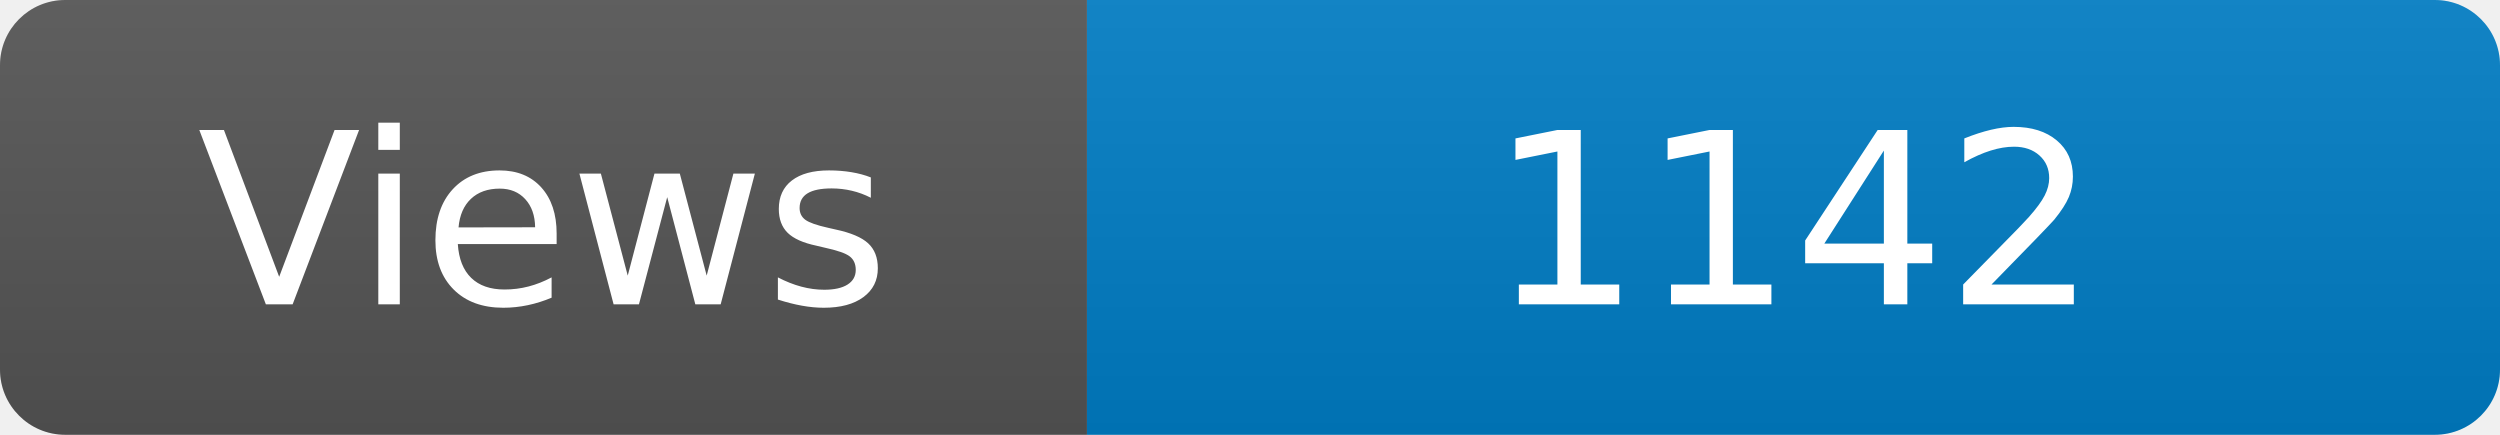
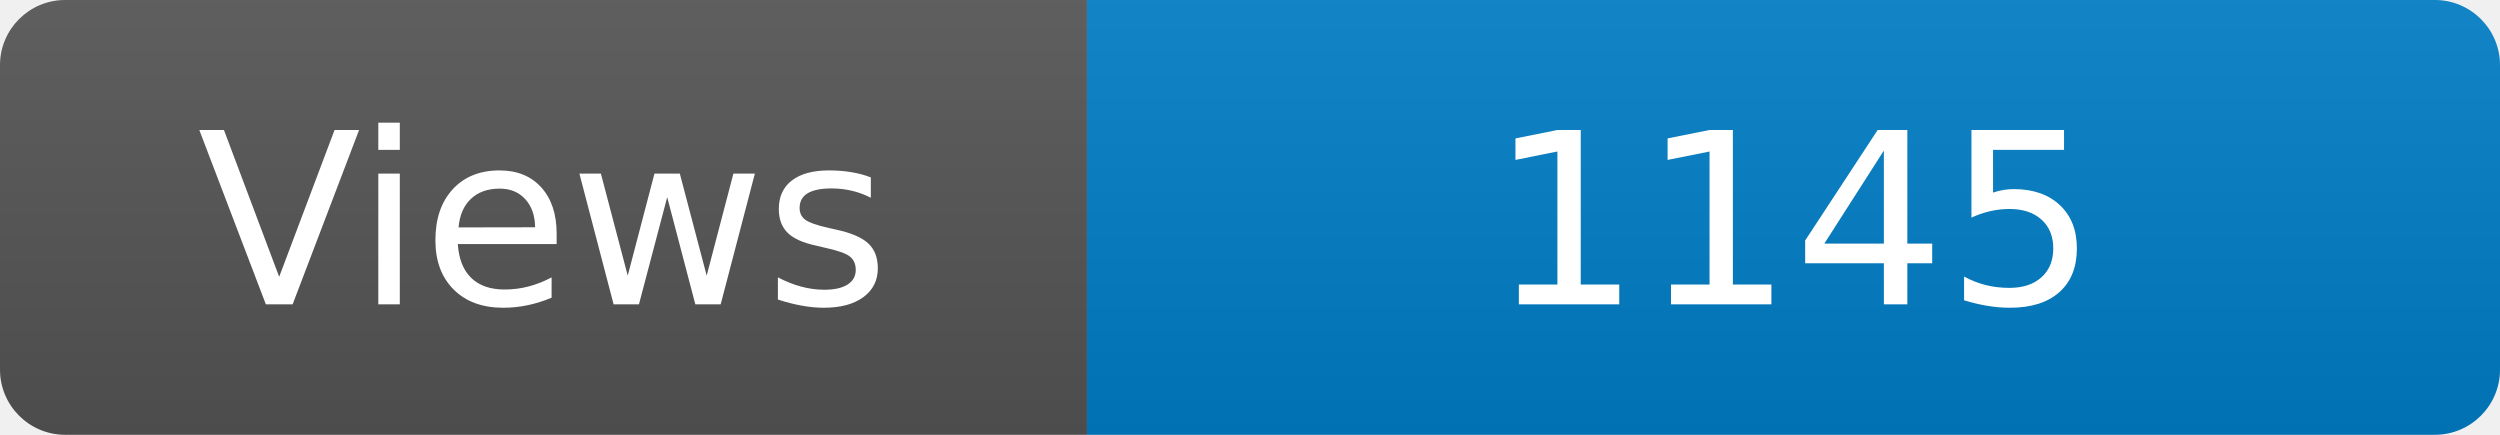
<svg xmlns="http://www.w3.org/2000/svg" width="115" height="20" role="img" aria-label="Maintained?: yes">
  <linearGradient id="s" x2="0" y2="100%">
    <stop offset="0" stop-color="#bbb" stop-opacity=".1" />
    <stop offset="1" stop-opacity=".1" />
  </linearGradient>
  <clipPath id="r">
    <rect width="115" height="20" rx="3" fill="#fff" />
  </clipPath>
  <g clip-path="url(#r)">
    <rect width="50" height="20" fill="#555" />
    <rect x="50" width="160" height="20" fill="#007ec6" />
    <rect width="115" height="20" fill="url(#s)" />
  </g>
  <g fill="#fff" text-anchor="middle" font-family="Verdana,Geneva,DejaVu Sans,sans-serif" font-size="110">
    <text x="250" y="140" transform="scale(.1)" fill="#fff">Views</text>
-     <text x="825" y="140" transform="scale(.1)" fill="#fff">1142</text>
+     <text x="825" y="140" transform="scale(.1)" fill="#fff">1145</text>
  </g>
</svg>
